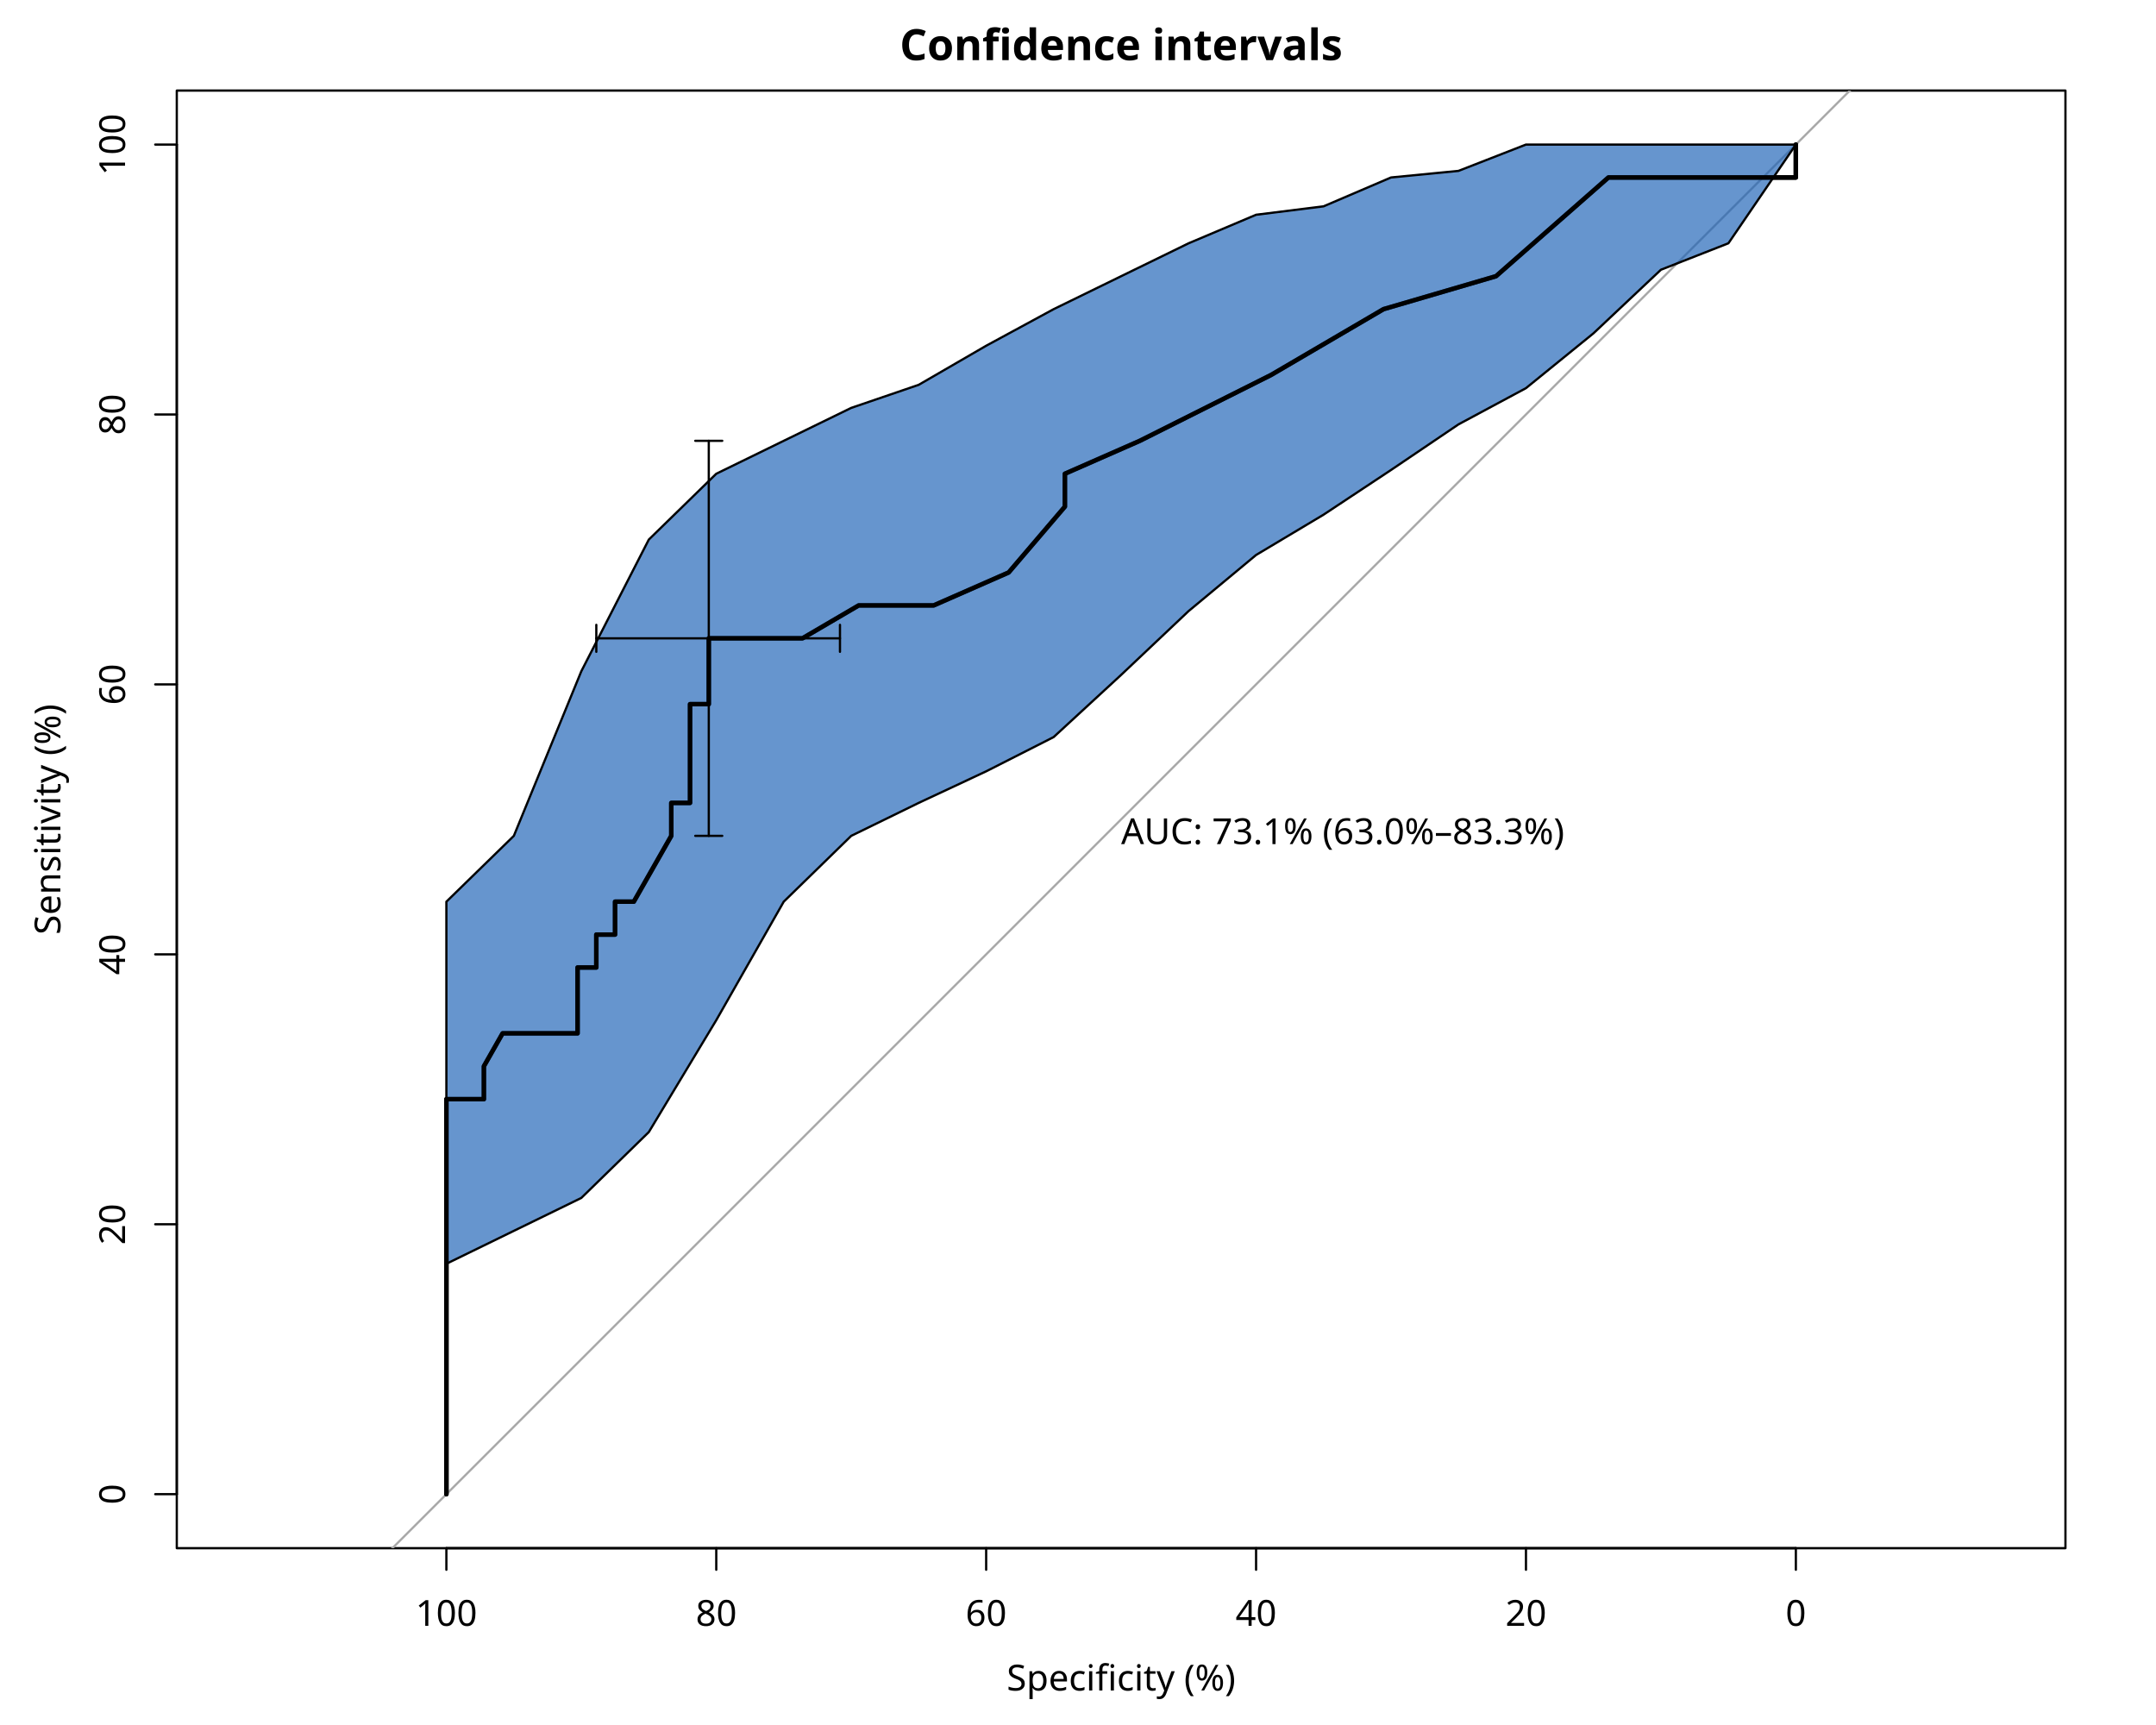
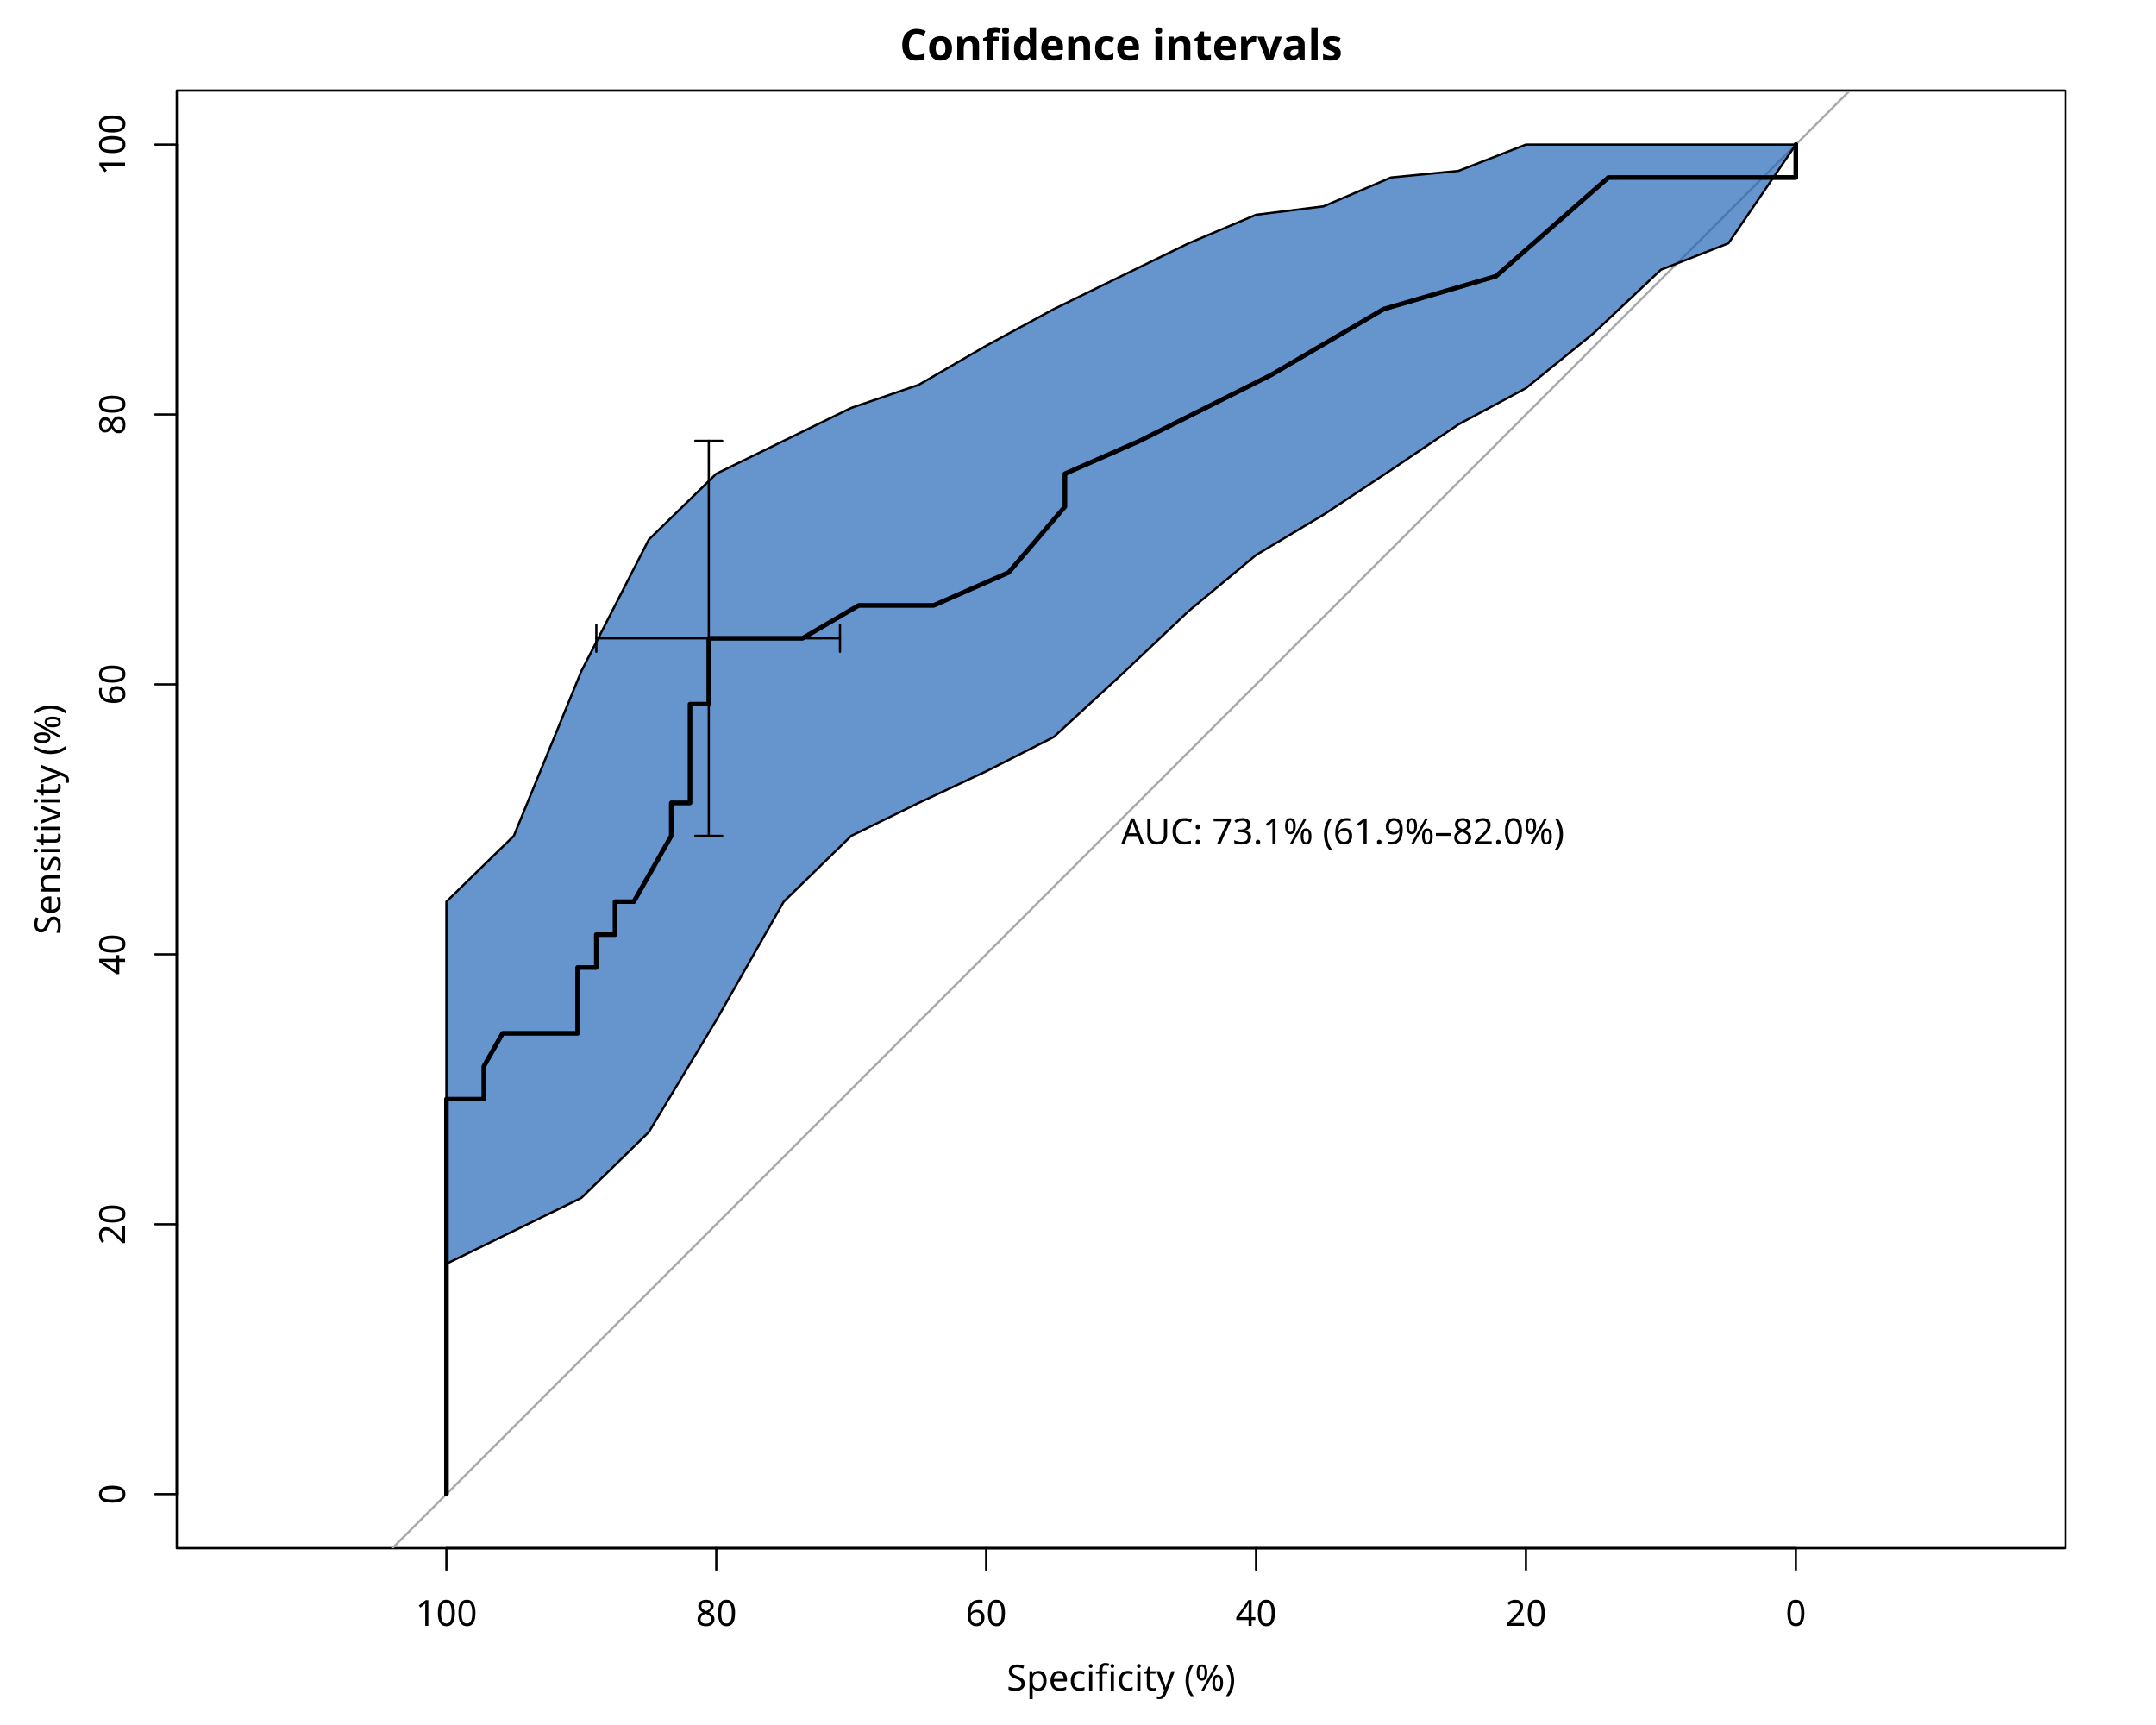
<svg xmlns="http://www.w3.org/2000/svg" class="svglite" data-engine-version="2.0" width="720.00pt" height="576.00pt" viewBox="0 0 720.00 576.00">
  <defs>
    <style type="text/css">
    .svglite line, .svglite polyline, .svglite polygon, .svglite path, .svglite rect, .svglite circle {
      fill: none;
      stroke: #000000;
      stroke-linecap: round;
      stroke-linejoin: round;
      stroke-miterlimit: 10.00;
    }
  </style>
  </defs>
  <rect width="100%" height="100%" style="stroke: none; fill: #FFFFFF;" />
  <defs>
    <clipPath id="cpMC4wMHw3MjAuMDB8MC4wMHw1NzYuMDA=">
      <rect x="0.00" y="0.00" width="720.00" height="576.00" />
    </clipPath>
  </defs>
  <g clip-path="url(#cpMC4wMHw3MjAuMDB8MC4wMHw1NzYuMDA=)">
    <text x="374.40" y="20.08" text-anchor="middle" style="font-size: 14.40px; font-weight: bold; font-family: sans;" textLength="130.49px" lengthAdjust="spacingAndGlyphs">Confidence intervals</text>
    <text x="374.40" y="564.48" text-anchor="middle" style="font-size: 12.00px; font-family: sans;" textLength="76.02px" lengthAdjust="spacingAndGlyphs">Specificity (%)</text>
    <text transform="translate(20.16,273.60) rotate(-90)" text-anchor="middle" style="font-size: 12.00px; font-family: sans;" textLength="76.02px" lengthAdjust="spacingAndGlyphs">Sensitivity (%)</text>
    <polygon points="59.04,516.96 689.76,516.96 689.76,30.24 59.04,30.24 " style="stroke-width: 0.75; fill: none;" />
    <line x1="599.73" y1="516.96" x2="149.07" y2="516.96" style="stroke-width: 0.75;" />
    <line x1="599.73" y1="516.96" x2="599.73" y2="524.16" style="stroke-width: 0.75;" />
    <line x1="509.60" y1="516.96" x2="509.60" y2="524.16" style="stroke-width: 0.75;" />
    <line x1="419.47" y1="516.96" x2="419.47" y2="524.16" style="stroke-width: 0.75;" />
    <line x1="329.33" y1="516.96" x2="329.33" y2="524.16" style="stroke-width: 0.75;" />
    <line x1="239.20" y1="516.96" x2="239.20" y2="524.16" style="stroke-width: 0.75;" />
    <line x1="149.07" y1="516.96" x2="149.07" y2="524.16" style="stroke-width: 0.75;" />
    <text x="149.07" y="542.88" text-anchor="middle" style="font-size: 12.00px; font-family: sans;" textLength="20.02px" lengthAdjust="spacingAndGlyphs">100</text>
    <text x="239.20" y="542.88" text-anchor="middle" style="font-size: 12.00px; font-family: sans;" textLength="13.35px" lengthAdjust="spacingAndGlyphs">80</text>
    <text x="329.33" y="542.88" text-anchor="middle" style="font-size: 12.00px; font-family: sans;" textLength="13.35px" lengthAdjust="spacingAndGlyphs">60</text>
    <text x="419.47" y="542.88" text-anchor="middle" style="font-size: 12.00px; font-family: sans;" textLength="13.35px" lengthAdjust="spacingAndGlyphs">40</text>
    <text x="509.60" y="542.88" text-anchor="middle" style="font-size: 12.00px; font-family: sans;" textLength="13.35px" lengthAdjust="spacingAndGlyphs">20</text>
    <text x="599.73" y="542.88" text-anchor="middle" style="font-size: 12.00px; font-family: sans;" textLength="6.67px" lengthAdjust="spacingAndGlyphs">0</text>
    <line x1="59.04" y1="498.93" x2="59.04" y2="48.27" style="stroke-width: 0.75;" />
    <line x1="59.04" y1="498.93" x2="51.84" y2="498.93" style="stroke-width: 0.75;" />
    <line x1="59.04" y1="408.80" x2="51.84" y2="408.80" style="stroke-width: 0.75;" />
    <line x1="59.04" y1="318.67" x2="51.84" y2="318.67" style="stroke-width: 0.75;" />
    <line x1="59.04" y1="228.53" x2="51.84" y2="228.53" style="stroke-width: 0.75;" />
    <line x1="59.04" y1="138.40" x2="51.84" y2="138.40" style="stroke-width: 0.75;" />
    <line x1="59.04" y1="48.27" x2="51.84" y2="48.27" style="stroke-width: 0.75;" />
    <text transform="translate(41.76,498.93) rotate(-90)" text-anchor="middle" style="font-size: 12.00px; font-family: sans;" textLength="6.67px" lengthAdjust="spacingAndGlyphs">0</text>
    <text transform="translate(41.76,408.80) rotate(-90)" text-anchor="middle" style="font-size: 12.00px; font-family: sans;" textLength="13.35px" lengthAdjust="spacingAndGlyphs">20</text>
    <text transform="translate(41.76,318.67) rotate(-90)" text-anchor="middle" style="font-size: 12.00px; font-family: sans;" textLength="13.35px" lengthAdjust="spacingAndGlyphs">40</text>
    <text transform="translate(41.76,228.53) rotate(-90)" text-anchor="middle" style="font-size: 12.00px; font-family: sans;" textLength="13.35px" lengthAdjust="spacingAndGlyphs">60</text>
    <text transform="translate(41.76,138.40) rotate(-90)" text-anchor="middle" style="font-size: 12.00px; font-family: sans;" textLength="13.35px" lengthAdjust="spacingAndGlyphs">80</text>
    <text transform="translate(41.76,48.27) rotate(-90)" text-anchor="middle" style="font-size: 12.00px; font-family: sans;" textLength="20.02px" lengthAdjust="spacingAndGlyphs">100</text>
  </g>
  <defs>
    <clipPath id="cpNTkuMDR8Njg5Ljc2fDMwLjI0fDUxNi45Ng==">
      <rect x="59.04" y="30.24" width="630.72" height="486.72" />
    </clipPath>
  </defs>
  <g clip-path="url(#cpNTkuMDR8Njg5Ljc2fDMwLjI0fDUxNi45Ng==)">
    <line x1="59.04" y1="588.96" x2="689.76" y2="-41.76" style="stroke-width: 0.75; stroke: #A9A9A9;" />
    <polyline points="599.73,48.27 599.73,59.26 568.44,59.26 549.66,59.26 537.14,59.26 499.59,92.23 462.03,103.23 424.47,125.21 380.66,147.19 355.62,158.19 355.62,169.18 336.84,191.16 311.81,202.15 286.77,202.15 267.99,213.14 255.47,213.14 249.21,213.14 236.70,213.14 236.70,224.14 236.70,235.13 230.44,235.13 230.44,246.12 230.44,257.11 230.44,268.10 224.18,268.10 224.18,279.10 217.92,290.09 211.66,301.08 205.40,301.08 205.40,312.07 199.14,312.07 199.14,323.06 192.88,323.06 192.88,345.05 186.62,345.05 180.36,345.05 167.84,345.05 161.59,356.04 161.59,367.03 149.07,367.03 149.07,378.02 149.07,389.01 149.07,400.01 149.07,411.00 149.07,432.98 149.07,443.97 149.07,454.97 149.07,465.96 149.07,476.95 149.07,487.94 149.07,498.93 " style="stroke-width: 1.50;" />
-     <text x="374.40" y="281.86" style="font-size: 12.00px; font-family: sans;" textLength="152.09px" lengthAdjust="spacingAndGlyphs">AUC: 73.1% (63.0%–83.3%)</text>
+     <text x="374.40" y="281.86" style="font-size: 12.00px; font-family: sans;" textLength="152.09px" lengthAdjust="spacingAndGlyphs">AUC: 73.1% (61.9%–82.0%)</text>
    <polygon points="599.73,48.27 599.73,48.27 577.20,81.24 554.67,90.07 532.13,111.31 509.60,129.61 487.07,141.70 464.53,156.94 442.00,171.86 419.47,185.32 396.93,204.05 374.40,225.36 351.87,246.12 329.33,257.56 306.80,268.10 284.27,279.10 261.73,301.08 239.20,340.65 216.67,378.02 194.13,400.01 171.60,411.00 149.07,421.99 149.07,498.93 149.07,301.08 171.60,279.10 194.13,224.14 216.67,180.17 239.20,158.19 261.73,147.19 284.27,136.20 306.80,128.50 329.33,115.45 351.87,103.23 374.40,92.23 396.93,81.24 419.47,71.71 442.00,68.90 464.53,59.26 487.07,57.06 509.60,48.27 532.13,48.27 554.67,48.27 577.20,48.27 599.73,48.27 599.73,48.27 " style="stroke-width: 0.75; fill: #1C61B6; fill-opacity: 0.67;" />
    <polyline points="599.73,48.27 599.73,59.26 568.44,59.26 549.66,59.26 537.14,59.26 499.59,92.23 462.03,103.23 424.47,125.21 380.66,147.19 355.62,158.19 355.62,169.18 336.84,191.16 311.81,202.15 286.77,202.15 267.99,213.14 255.47,213.14 249.21,213.14 236.70,213.14 236.70,224.14 236.70,235.13 230.44,235.13 230.44,246.12 230.44,257.11 230.44,268.10 224.18,268.10 224.18,279.10 217.92,290.09 211.66,301.08 205.40,301.08 205.40,312.07 199.14,312.07 199.14,323.06 192.88,323.06 192.88,345.05 186.62,345.05 180.36,345.05 167.84,345.05 161.59,356.04 161.59,367.03 149.07,367.03 149.07,378.02 149.07,389.01 149.07,400.01 149.07,411.00 149.07,432.98 149.07,443.97 149.07,454.97 149.07,465.96 149.07,476.95 149.07,487.94 149.07,498.93 " style="stroke-width: 1.50;" />
    <line x1="236.70" y1="279.10" x2="236.70" y2="147.19" style="stroke-width: 0.75;" />
    <line x1="241.20" y1="279.10" x2="232.19" y2="279.10" style="stroke-width: 0.75;" />
    <line x1="241.20" y1="147.19" x2="232.19" y2="147.19" style="stroke-width: 0.75;" />
    <line x1="280.51" y1="213.14" x2="199.14" y2="213.14" style="stroke-width: 0.75;" />
    <line x1="280.51" y1="208.64" x2="280.51" y2="217.65" style="stroke-width: 0.75;" />
    <line x1="199.14" y1="208.64" x2="199.14" y2="217.65" style="stroke-width: 0.75;" />
  </g>
</svg>
